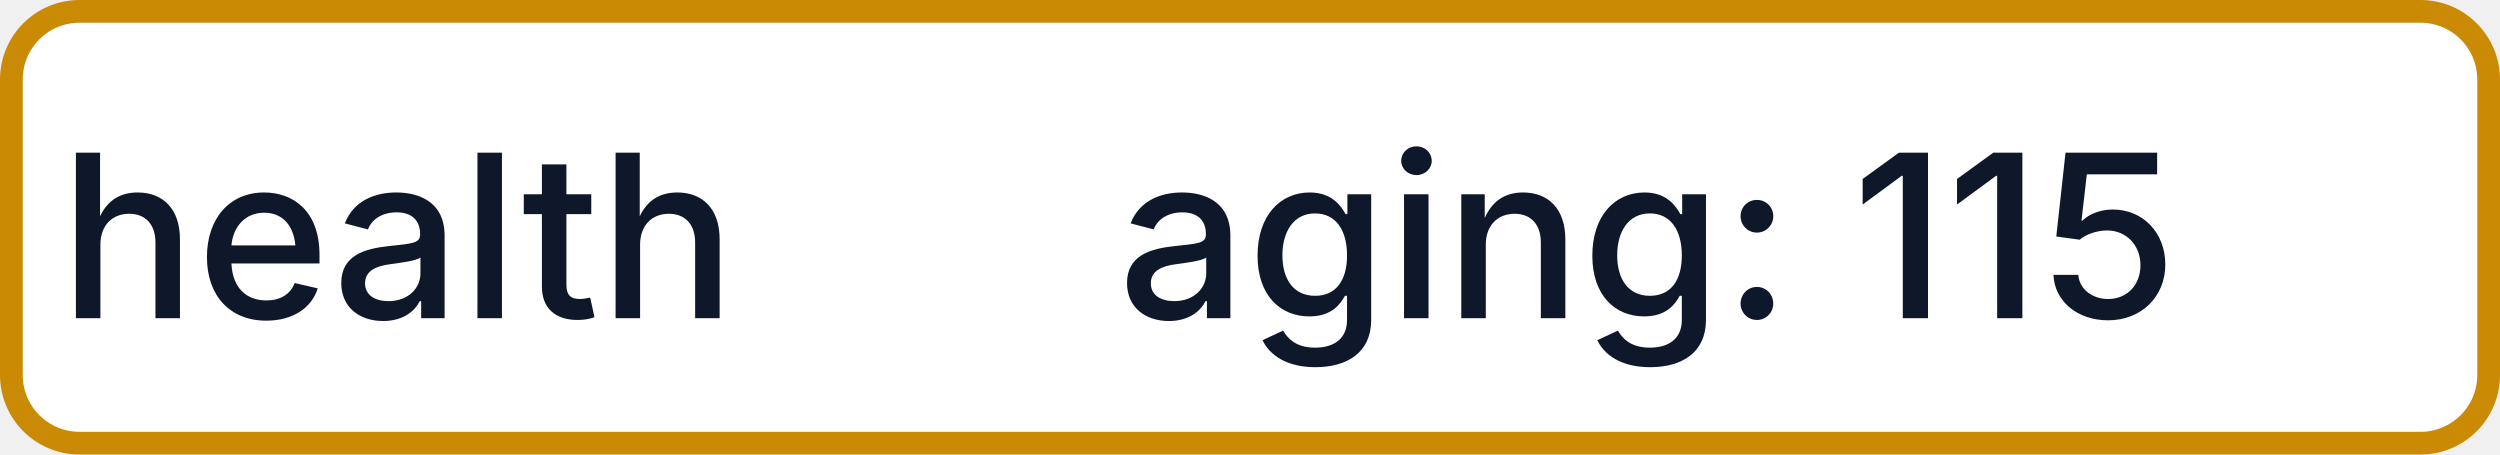
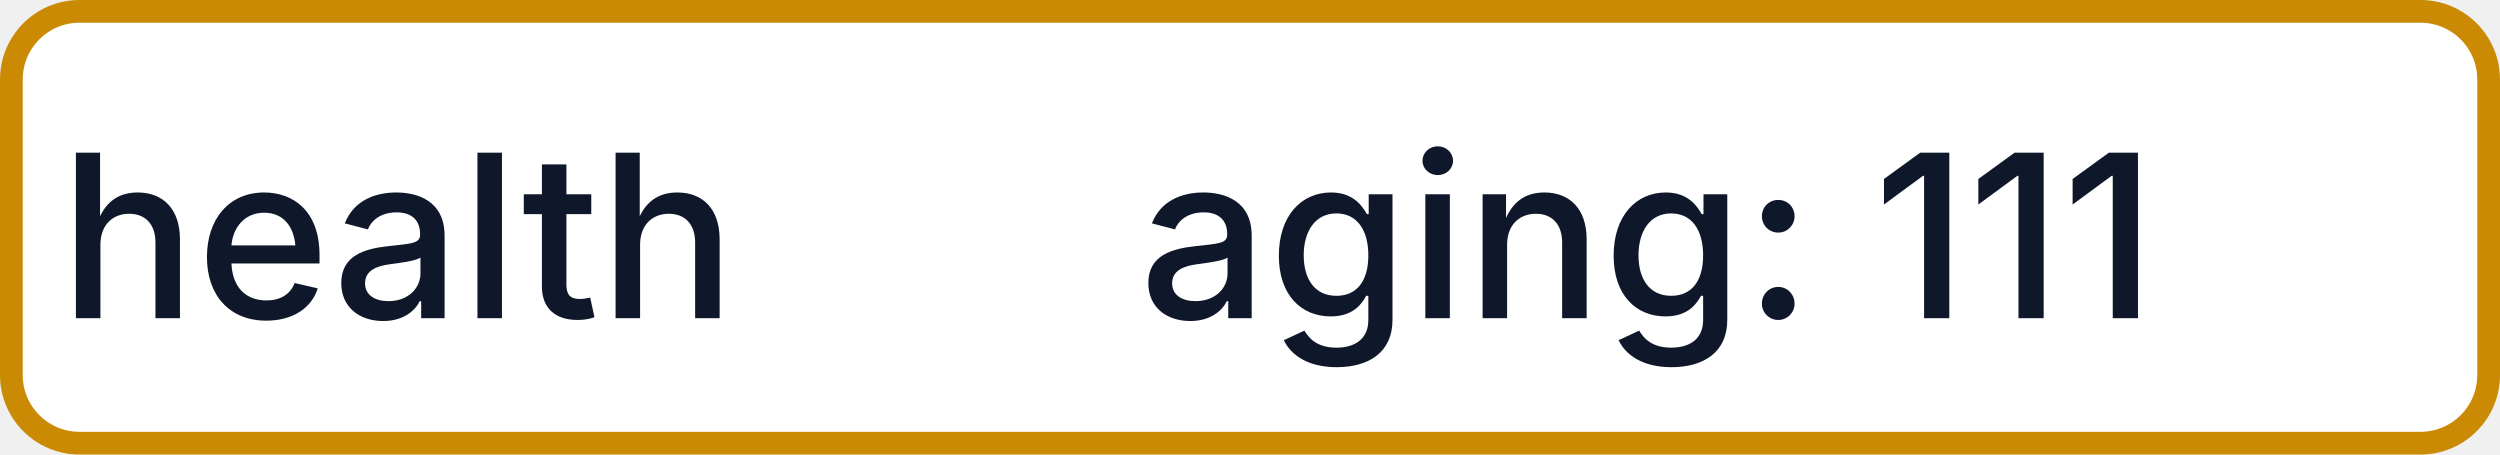
- <svg xmlns="http://www.w3.org/2000/svg" width="110" height="20" role="img" aria-label="health: aging: 115">
+ <svg xmlns="http://www.w3.org/2000/svg" width="110" height="20" role="img" aria-label="health: aging: 111">
  <rect x="0.5" y="0.5" width="109" height="19" rx="3" fill="#FFFFFF" stroke="#CA8A04" stroke-width="1" />
  <g fill="#0F172A" text-anchor="middle" font-family="-apple-system,BlinkMacSystemFont,Segoe UI,sans-serif" font-size="10" font-weight="500">
    <text x="17.5" y="14">health</text>
-     <text x="72.5" y="14" textLength="68" lengthAdjust="spacingAndGlyphs">aging: 115</text>
+     <text x="72.5" y="14" textLength="68" lengthAdjust="spacingAndGlyphs">aging: 111</text>
  </g>
</svg>
